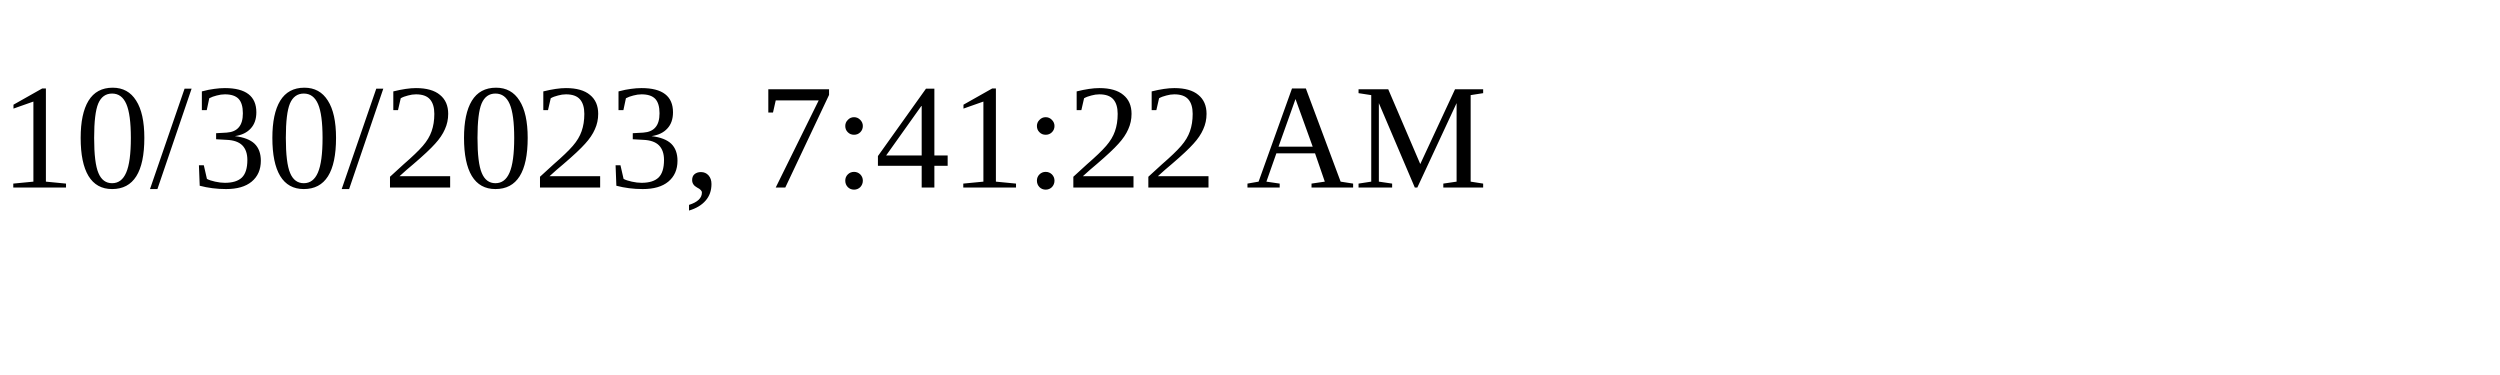
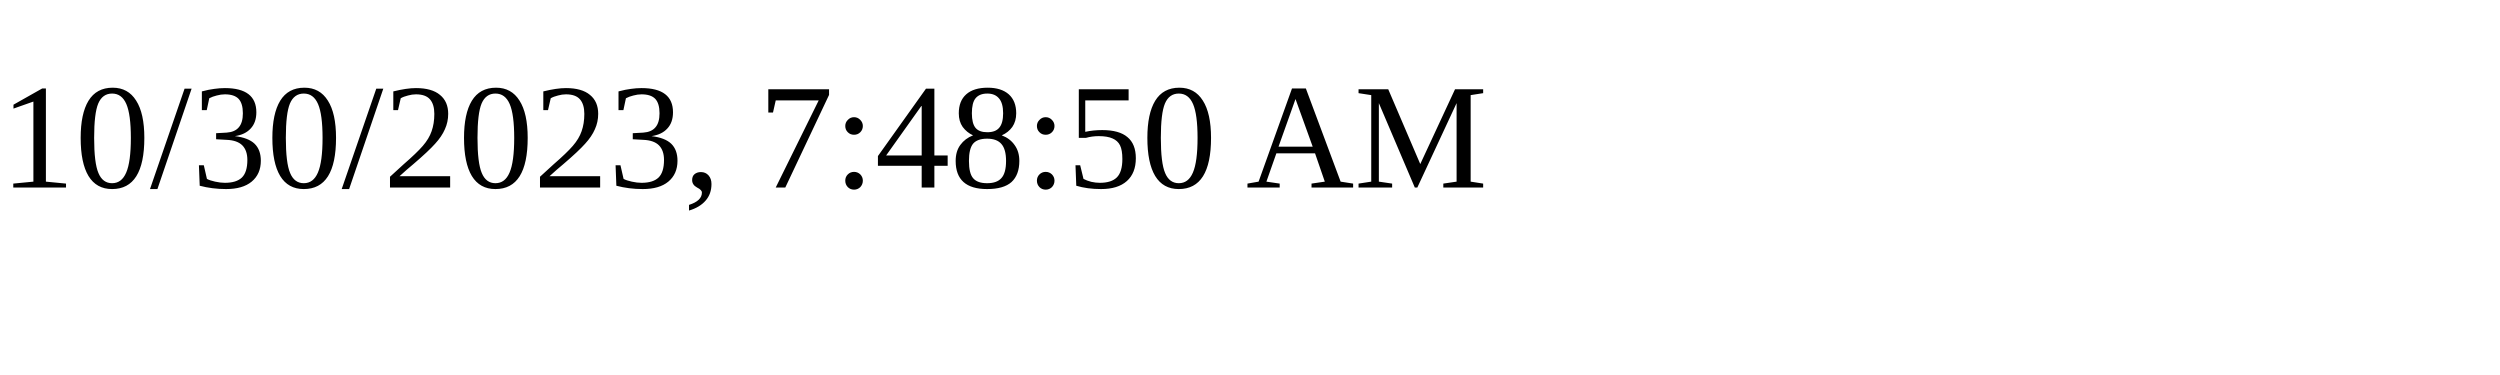
<svg xmlns="http://www.w3.org/2000/svg" height="30" width="200">
-   <text x="0" y="15">10/30/2023, 7:41:22 AM</text>
+   <text x="0" y="15">10/30/2023, 7:48:50 AM</text>
</svg>
